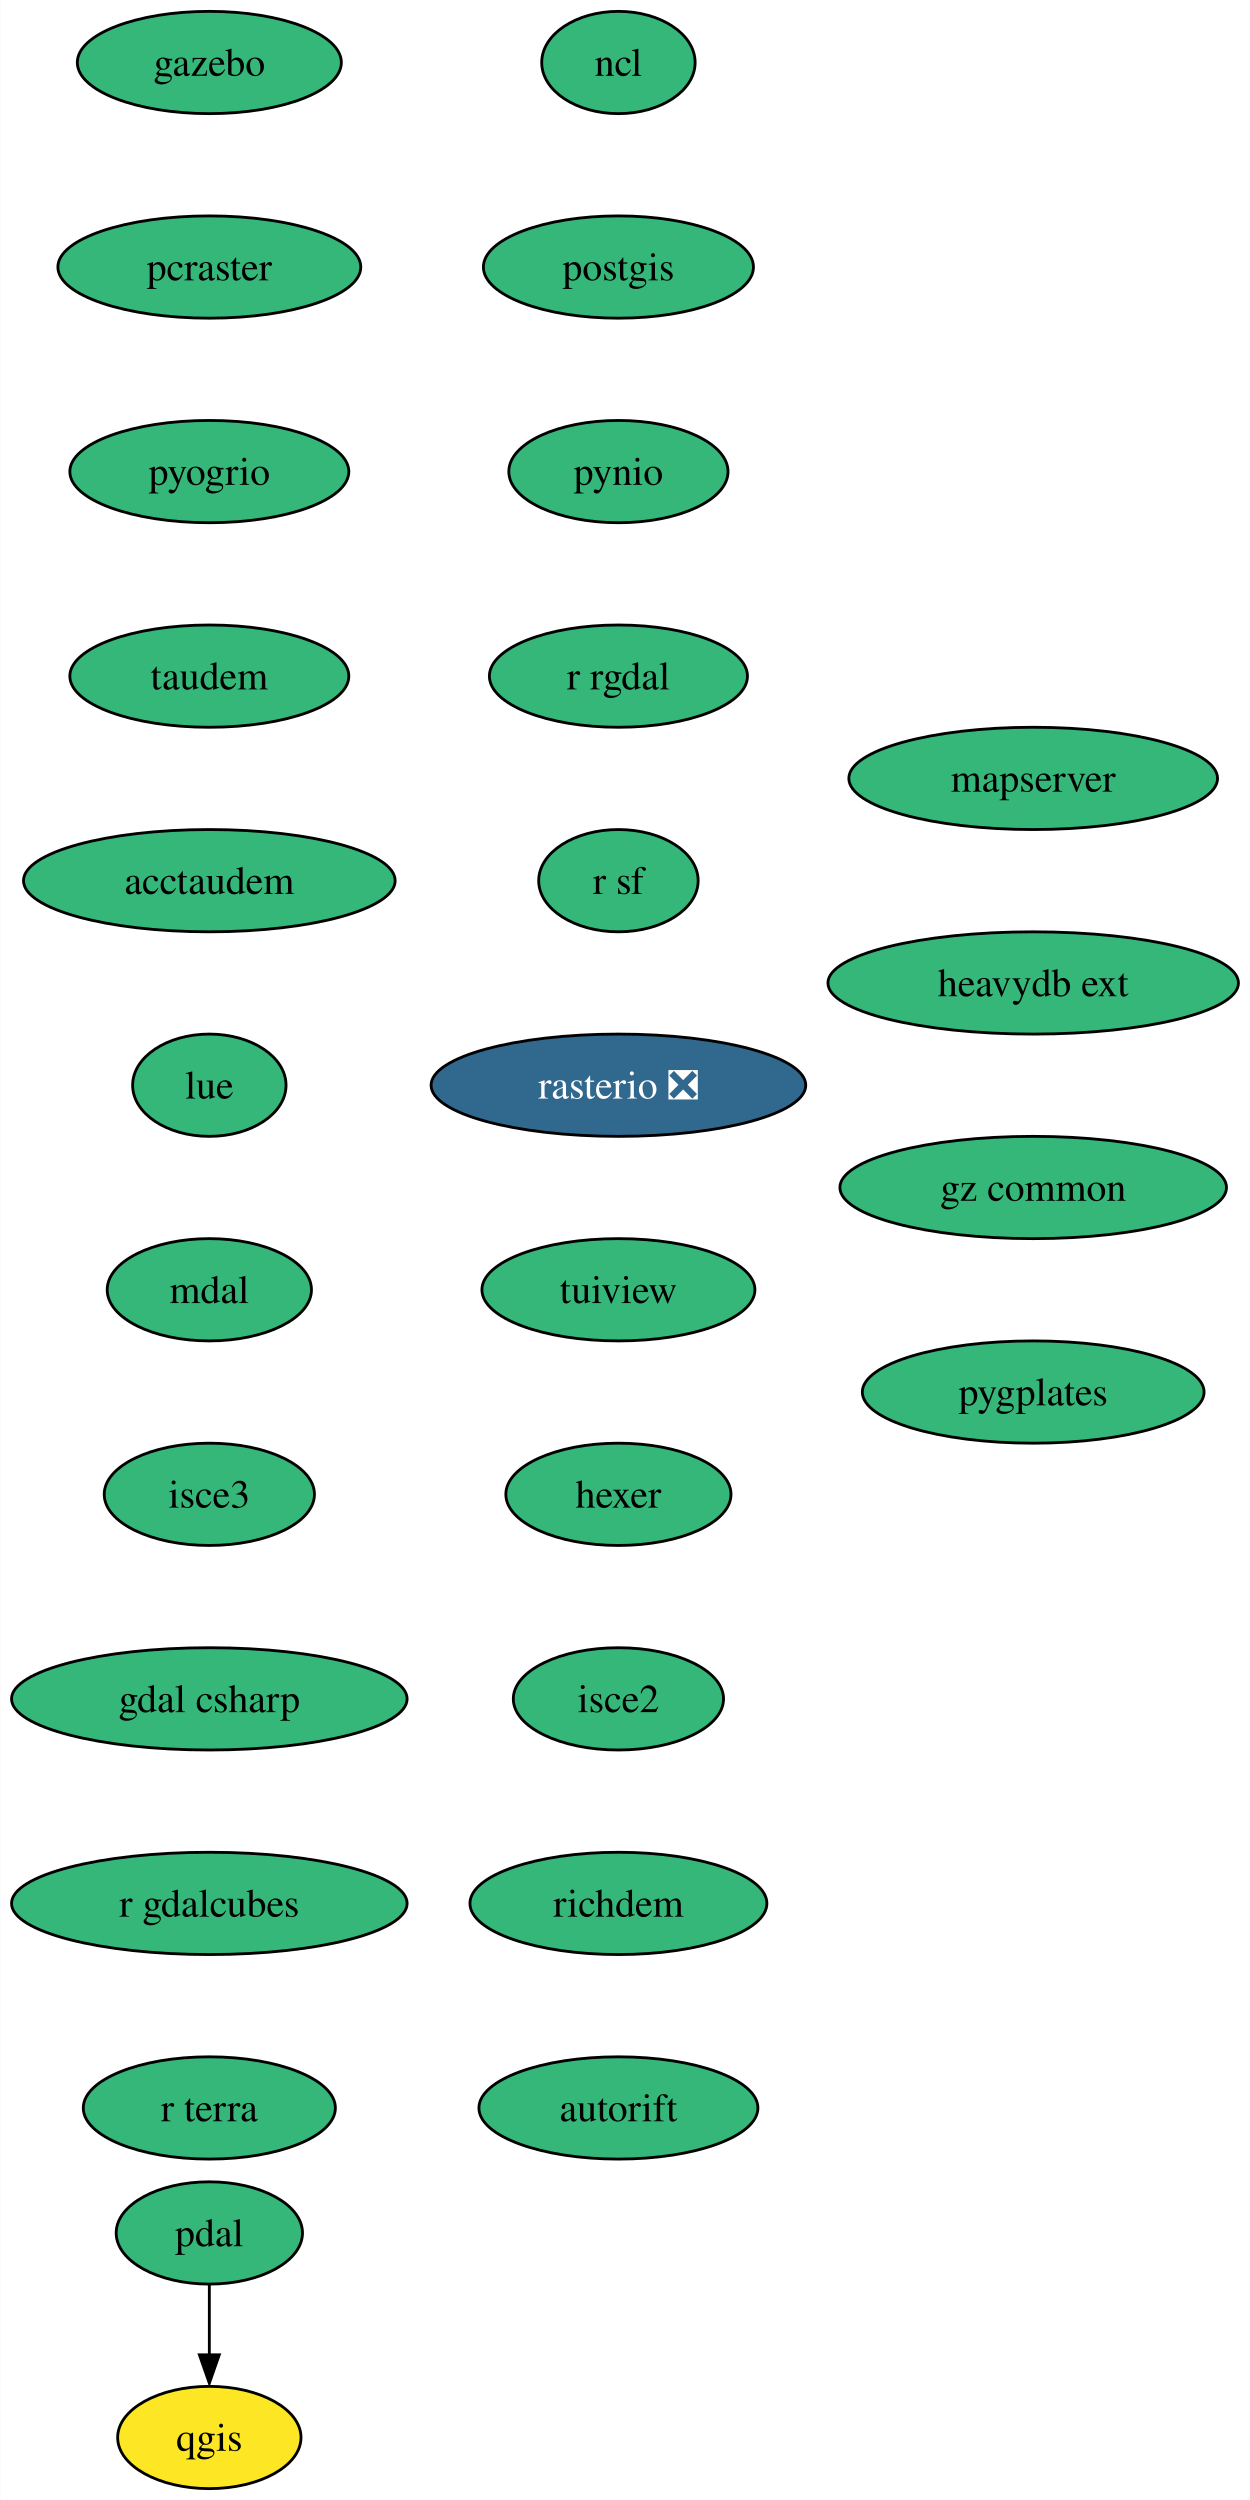
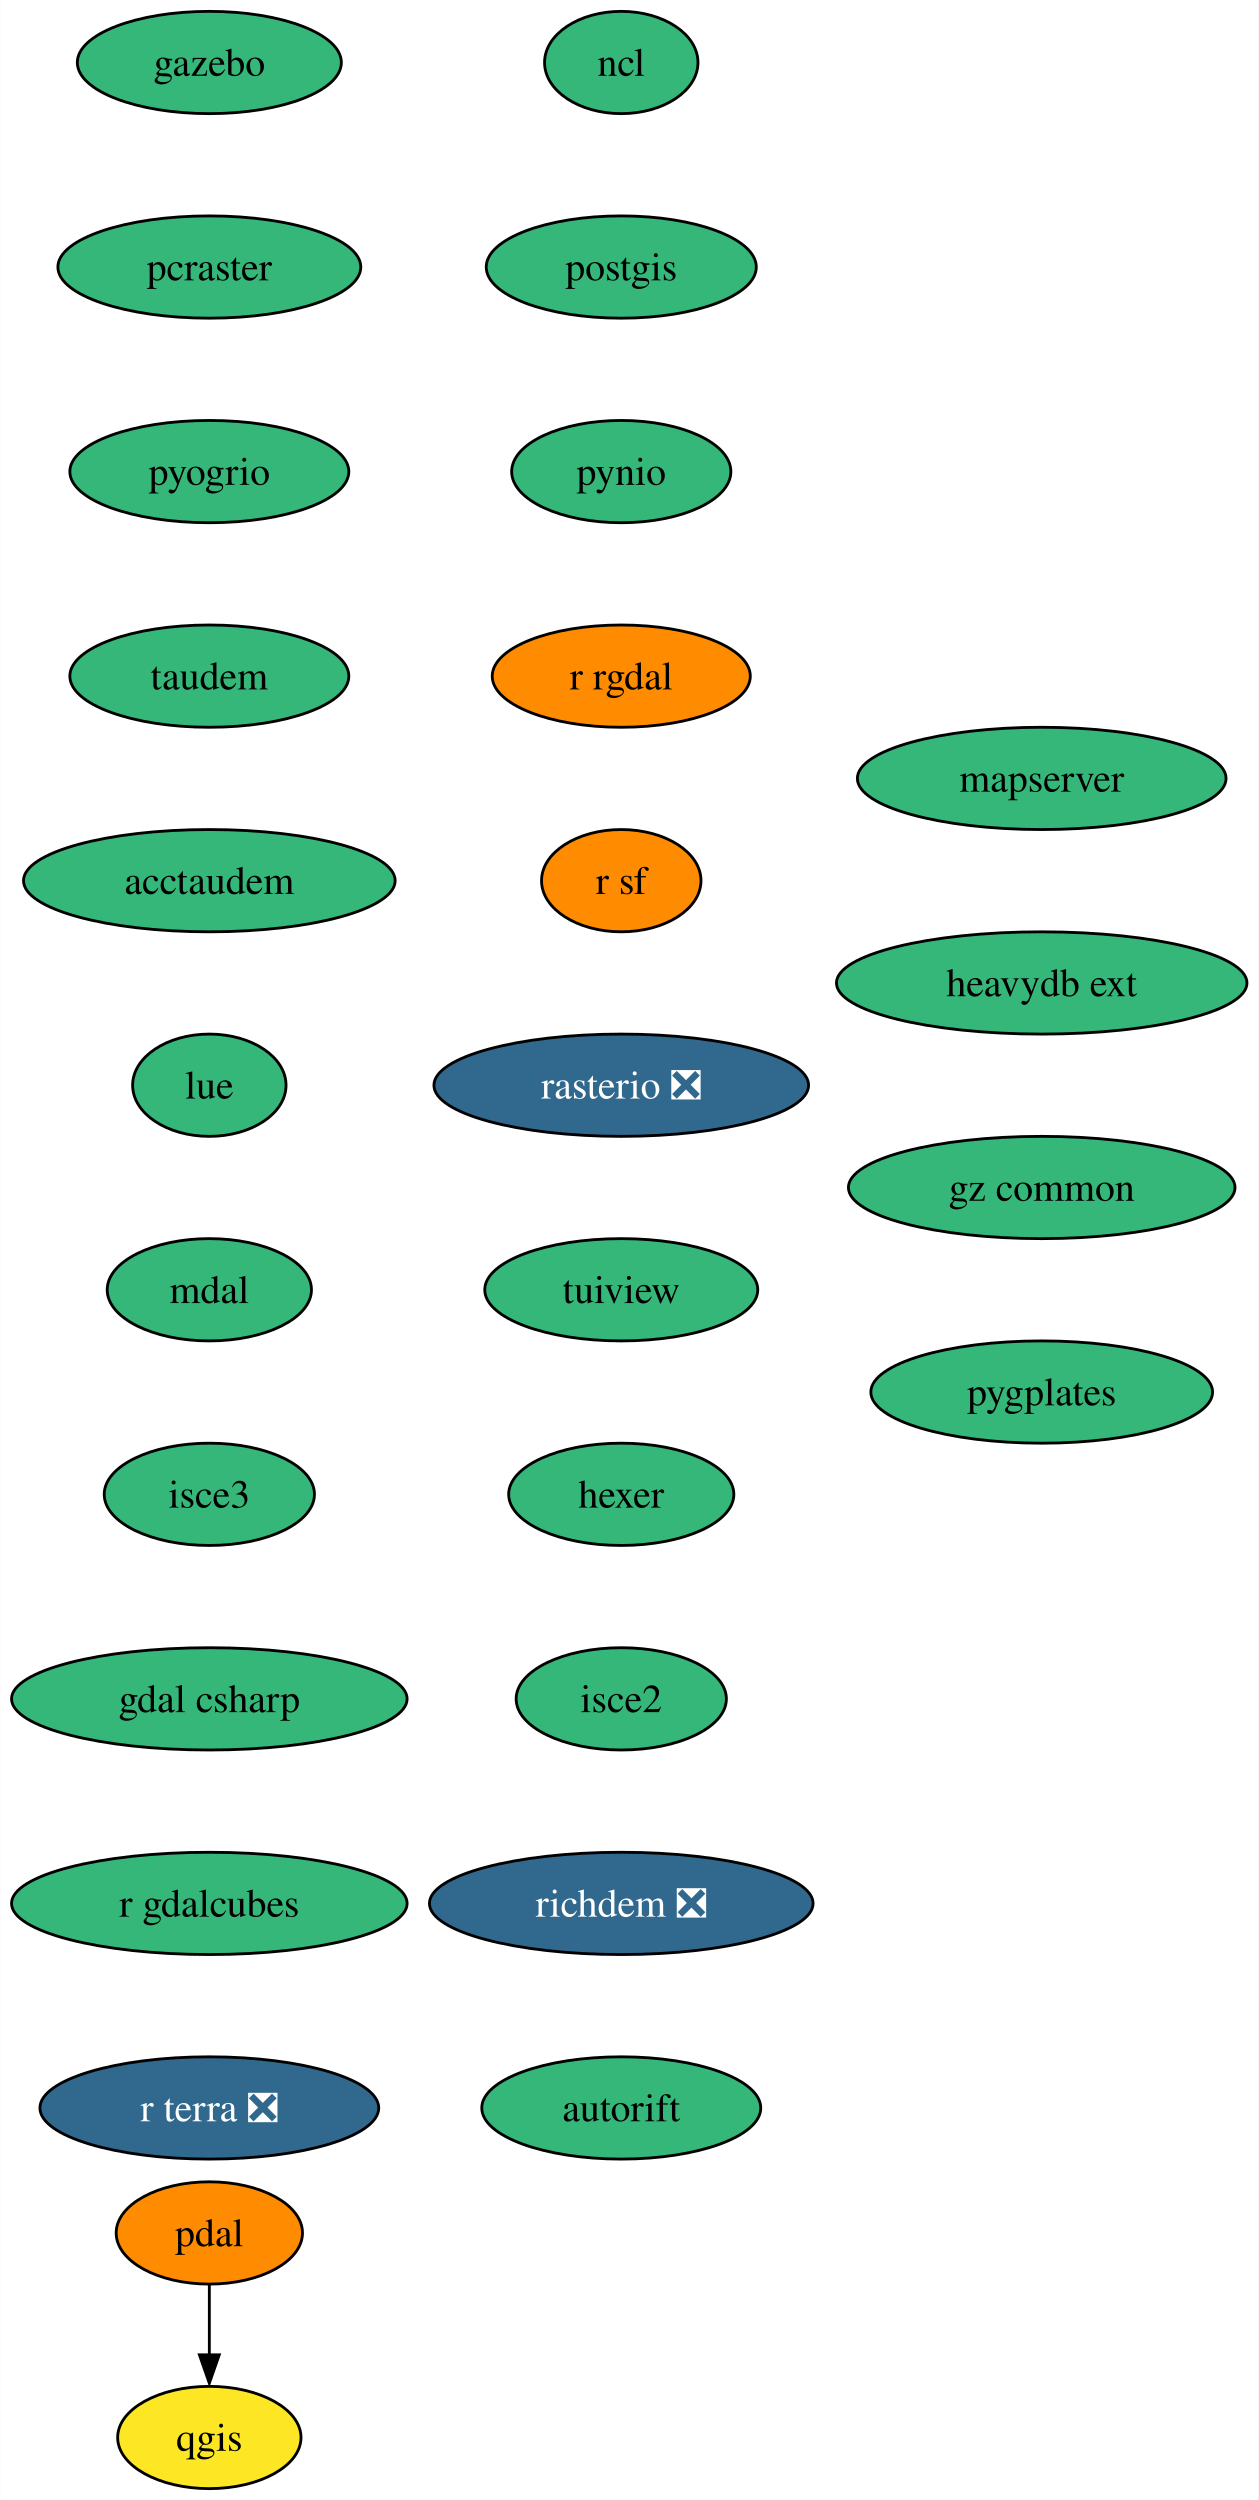
- <svg xmlns="http://www.w3.org/2000/svg" xmlns:xlink="http://www.w3.org/1999/xlink" width="440pt" height="880pt" viewBox="0.00 0.00 439.87 880.00">
+ <svg xmlns="http://www.w3.org/2000/svg" xmlns:xlink="http://www.w3.org/1999/xlink" width="443pt" height="880pt" viewBox="0.00 0.00 442.87 880.00">
  <g id="graph0" class="graph" transform="scale(1 1) rotate(0) translate(4 876)">
-     <polygon fill="white" stroke="none" points="-4,4 -4,-876 435.87,-876 435.87,4 -4,4" />
+     <polygon fill="white" stroke="none" points="-4,4 -4,-876 438.87,-876 438.87,4 -4,4" />
    <g id="node1" class="node">
      <g id="a_node1">
        <a xlink:href="https://github.com/conda-forge/ncl-feedstock" xlink:title="ncl">
-           <ellipse fill="#35b779" stroke="black" cx="213.62" cy="-854" rx="27" ry="18" />
-           <text text-anchor="middle" x="213.62" y="-849.33" font-family="Times,serif" font-size="14.00">ncl</text>
+           <ellipse fill="#35b779" stroke="black" cx="214.62" cy="-854" rx="27" ry="18" />
+           <text text-anchor="middle" x="214.62" y="-849.33" font-family="Times,serif" font-size="14.00">ncl</text>
        </a>
      </g>
    </g>
    <g id="node2" class="node">
      <g id="a_node2">
        <a xlink:href="https://github.com/conda-forge/postgis-feedstock" xlink:title="postgis">
-           <ellipse fill="#35b779" stroke="black" cx="213.62" cy="-782" rx="47.53" ry="18" />
-           <text text-anchor="middle" x="213.62" y="-777.33" font-family="Times,serif" font-size="14.00">postgis</text>
+           <ellipse fill="#35b779" stroke="black" cx="214.62" cy="-782" rx="47.53" ry="18" />
+           <text text-anchor="middle" x="214.62" y="-777.33" font-family="Times,serif" font-size="14.00">postgis</text>
        </a>
      </g>
    </g>
    <g id="node3" class="node">
      <g id="a_node3">
        <a xlink:href="https://github.com/conda-forge/pynio-feedstock" xlink:title="pynio">
-           <ellipse fill="#35b779" stroke="black" cx="213.62" cy="-710" rx="38.58" ry="18" />
-           <text text-anchor="middle" x="213.62" y="-705.33" font-family="Times,serif" font-size="14.00">pynio</text>
+           <ellipse fill="#35b779" stroke="black" cx="214.62" cy="-710" rx="38.58" ry="18" />
+           <text text-anchor="middle" x="214.62" y="-705.33" font-family="Times,serif" font-size="14.00">pynio</text>
        </a>
      </g>
    </g>
    <g id="node4" class="node">
      <g id="a_node4">
        <a xlink:href="https://github.com/conda-forge/r-rgdal-feedstock" xlink:title="r rgdal">
-           <ellipse fill="#35b779" stroke="black" cx="213.62" cy="-638" rx="45.42" ry="18" />
-           <text text-anchor="middle" x="213.62" y="-633.33" font-family="Times,serif" font-size="14.00">r rgdal</text>
+           <ellipse fill="#ff8c00" stroke="black" cx="214.62" cy="-638" rx="45.42" ry="18" />
+           <text text-anchor="middle" x="214.62" y="-633.33" font-family="Times,serif" font-size="14.00">r rgdal</text>
        </a>
      </g>
    </g>
    <g id="node6" class="node">
      <g id="a_node6">
        <a xlink:href="https://github.com/conda-forge/r-sf-feedstock" xlink:title="r sf">
-           <ellipse fill="#35b779" stroke="black" cx="213.62" cy="-566" rx="28.06" ry="18" />
-           <text text-anchor="middle" x="213.62" y="-561.33" font-family="Times,serif" font-size="14.00">r sf</text>
+           <ellipse fill="#ff8c00" stroke="black" cx="214.62" cy="-566" rx="28.06" ry="18" />
+           <text text-anchor="middle" x="214.62" y="-561.33" font-family="Times,serif" font-size="14.00">r sf</text>
        </a>
      </g>
    </g>
    <g id="node5" class="node">
      <g id="a_node5">
        <a xlink:href="https://github.com/conda-forge/qgis-feedstock" xlink:title="qgis">
          <ellipse fill="#fde725" stroke="black" cx="69.62" cy="-18" rx="32.27" ry="18" />
          <text text-anchor="middle" x="69.62" y="-13.32" font-family="Times,serif" font-size="14.00">qgis</text>
        </a>
      </g>
    </g>
    <g id="node7" class="node">
      <g id="a_node7">
        <a xlink:href="https://github.com/conda-forge/rasterio-feedstock/pull/267" xlink:title="rasterio ❎">
-           <ellipse fill="#31688e" stroke="black" cx="213.62" cy="-494" rx="65.94" ry="18" />
-           <text text-anchor="middle" x="213.62" y="-489.32" font-family="Times,serif" font-size="14.00" fill="white">rasterio ❎</text>
+           <ellipse fill="#31688e" stroke="black" cx="214.62" cy="-494" rx="65.94" ry="18" />
+           <text text-anchor="middle" x="214.62" y="-489.32" font-family="Times,serif" font-size="14.00" fill="white">rasterio ❎</text>
        </a>
      </g>
    </g>
    <g id="node8" class="node">
      <g id="a_node8">
        <a xlink:href="https://github.com/conda-forge/tuiview-feedstock" xlink:title="tuiview">
-           <ellipse fill="#35b779" stroke="black" cx="213.62" cy="-422" rx="48.05" ry="18" />
-           <text text-anchor="middle" x="213.62" y="-417.32" font-family="Times,serif" font-size="14.00">tuiview</text>
+           <ellipse fill="#35b779" stroke="black" cx="214.62" cy="-422" rx="48.05" ry="18" />
+           <text text-anchor="middle" x="214.62" y="-417.32" font-family="Times,serif" font-size="14.00">tuiview</text>
        </a>
      </g>
    </g>
    <g id="node9" class="node">
      <g id="a_node9">
        <a xlink:href="https://github.com/conda-forge/hexer-feedstock" xlink:title="hexer">
-           <ellipse fill="#35b779" stroke="black" cx="213.62" cy="-350" rx="39.63" ry="18" />
-           <text text-anchor="middle" x="213.62" y="-345.32" font-family="Times,serif" font-size="14.00">hexer</text>
+           <ellipse fill="#35b779" stroke="black" cx="214.62" cy="-350" rx="39.63" ry="18" />
+           <text text-anchor="middle" x="214.62" y="-345.32" font-family="Times,serif" font-size="14.00">hexer</text>
        </a>
      </g>
    </g>
    <g id="node10" class="node">
      <g id="a_node10">
        <a xlink:href="https://github.com/conda-forge/isce2-feedstock" xlink:title="isce2">
-           <ellipse fill="#35b779" stroke="black" cx="213.62" cy="-278" rx="37" ry="18" />
-           <text text-anchor="middle" x="213.62" y="-273.32" font-family="Times,serif" font-size="14.00">isce2</text>
+           <ellipse fill="#35b779" stroke="black" cx="214.62" cy="-278" rx="37" ry="18" />
+           <text text-anchor="middle" x="214.62" y="-273.32" font-family="Times,serif" font-size="14.00">isce2</text>
        </a>
      </g>
    </g>
    <g id="node12" class="node">
      <g id="a_node12">
-         <a xlink:href="https://github.com/conda-forge/richdem-feedstock" xlink:title="richdem">
-           <ellipse fill="#35b779" stroke="black" cx="213.62" cy="-206" rx="52.26" ry="18" />
-           <text text-anchor="middle" x="213.62" y="-201.33" font-family="Times,serif" font-size="14.00">richdem</text>
+         <a xlink:href="https://github.com/conda-forge/richdem-feedstock/pull/20" xlink:title="richdem ❎">
+           <ellipse fill="#31688e" stroke="black" cx="214.62" cy="-206" rx="67.52" ry="18" />
+           <text text-anchor="middle" x="214.62" y="-201.33" font-family="Times,serif" font-size="14.00" fill="white">richdem ❎</text>
        </a>
      </g>
    </g>
    <g id="node11" class="node">
      <g id="a_node11">
        <a xlink:href="https://github.com/conda-forge/pdal-feedstock" xlink:title="pdal">
-           <ellipse fill="#35b779" stroke="black" cx="69.62" cy="-90" rx="32.79" ry="18" />
+           <ellipse fill="#ff8c00" stroke="black" cx="69.62" cy="-90" rx="32.79" ry="18" />
          <text text-anchor="middle" x="69.62" y="-85.33" font-family="Times,serif" font-size="14.00">pdal</text>
        </a>
      </g>
    </g>
    <g id="edge9" class="edge">
      <path fill="none" stroke="black" d="M69.62,-71.7C69.62,-64.24 69.62,-55.32 69.62,-46.97" />
      <polygon fill="black" stroke="black" points="73.12,-47.1 69.62,-37.1 66.12,-47.1 73.12,-47.1" />
    </g>
    <g id="node13" class="node">
      <g id="a_node13">
        <a xlink:href="https://github.com/conda-forge/autorift-feedstock" xlink:title="autorift">
-           <ellipse fill="#35b779" stroke="black" cx="213.62" cy="-134" rx="49.1" ry="18" />
-           <text text-anchor="middle" x="213.62" y="-129.32" font-family="Times,serif" font-size="14.00">autorift</text>
+           <ellipse fill="#35b779" stroke="black" cx="214.62" cy="-134" rx="49.1" ry="18" />
+           <text text-anchor="middle" x="214.62" y="-129.32" font-family="Times,serif" font-size="14.00">autorift</text>
        </a>
      </g>
    </g>
    <g id="node14" class="node">
      <g id="a_node14">
        <a xlink:href="https://github.com/conda-forge/gazebo-feedstock" xlink:title="gazebo">
          <ellipse fill="#35b779" stroke="black" cx="69.62" cy="-854" rx="46.47" ry="18" />
          <text text-anchor="middle" x="69.62" y="-849.33" font-family="Times,serif" font-size="14.00">gazebo</text>
        </a>
      </g>
    </g>
    <g id="node15" class="node">
      <g id="a_node15">
        <a xlink:href="https://github.com/conda-forge/pcraster-feedstock" xlink:title="pcraster">
          <ellipse fill="#35b779" stroke="black" cx="69.62" cy="-782" rx="53.31" ry="18" />
          <text text-anchor="middle" x="69.62" y="-777.33" font-family="Times,serif" font-size="14.00">pcraster</text>
        </a>
      </g>
    </g>
    <g id="node16" class="node">
      <g id="a_node16">
        <a xlink:href="https://github.com/conda-forge/pyogrio-feedstock" xlink:title="pyogrio">
          <ellipse fill="#35b779" stroke="black" cx="69.62" cy="-710" rx="49.1" ry="18" />
          <text text-anchor="middle" x="69.62" y="-705.33" font-family="Times,serif" font-size="14.00">pyogrio</text>
        </a>
      </g>
    </g>
    <g id="node17" class="node">
      <g id="a_node17">
        <a xlink:href="https://github.com/conda-forge/taudem-feedstock" xlink:title="taudem">
          <ellipse fill="#35b779" stroke="black" cx="69.62" cy="-638" rx="49.1" ry="18" />
          <text text-anchor="middle" x="69.62" y="-633.33" font-family="Times,serif" font-size="14.00">taudem</text>
        </a>
      </g>
    </g>
    <g id="node18" class="node">
      <g id="a_node18">
        <a xlink:href="https://github.com/conda-forge/acctaudem-feedstock" xlink:title="acctaudem">
          <ellipse fill="#35b779" stroke="black" cx="69.62" cy="-566" rx="65.41" ry="18" />
          <text text-anchor="middle" x="69.62" y="-561.33" font-family="Times,serif" font-size="14.00">acctaudem</text>
        </a>
      </g>
    </g>
    <g id="node19" class="node">
      <g id="a_node19">
        <a xlink:href="https://github.com/conda-forge/lue-feedstock" xlink:title="lue">
          <ellipse fill="#35b779" stroke="black" cx="69.62" cy="-494" rx="27" ry="18" />
          <text text-anchor="middle" x="69.62" y="-489.32" font-family="Times,serif" font-size="14.00">lue</text>
        </a>
      </g>
    </g>
    <g id="node20" class="node">
      <g id="a_node20">
        <a xlink:href="https://github.com/conda-forge/mdal-feedstock" xlink:title="mdal">
          <ellipse fill="#35b779" stroke="black" cx="69.62" cy="-422" rx="35.95" ry="18" />
          <text text-anchor="middle" x="69.62" y="-417.32" font-family="Times,serif" font-size="14.00">mdal</text>
        </a>
      </g>
    </g>
    <g id="node21" class="node">
      <g id="a_node21">
        <a xlink:href="https://github.com/conda-forge/isce3-feedstock" xlink:title="isce3">
          <ellipse fill="#35b779" stroke="black" cx="69.62" cy="-350" rx="37" ry="18" />
          <text text-anchor="middle" x="69.62" y="-345.32" font-family="Times,serif" font-size="14.00">isce3</text>
        </a>
      </g>
    </g>
    <g id="node22" class="node">
      <g id="a_node22">
        <a xlink:href="https://github.com/conda-forge/gdal-csharp-feedstock" xlink:title="gdal csharp">
          <ellipse fill="#35b779" stroke="black" cx="69.62" cy="-278" rx="69.62" ry="18" />
          <text text-anchor="middle" x="69.62" y="-273.32" font-family="Times,serif" font-size="14.00">gdal csharp</text>
        </a>
      </g>
    </g>
    <g id="node23" class="node">
      <g id="a_node23">
        <a xlink:href="https://github.com/conda-forge/r-gdalcubes-feedstock" xlink:title="r gdalcubes">
          <ellipse fill="#35b779" stroke="black" cx="69.62" cy="-206" rx="69.62" ry="18" />
          <text text-anchor="middle" x="69.62" y="-201.33" font-family="Times,serif" font-size="14.00">r gdalcubes</text>
        </a>
      </g>
    </g>
    <g id="node24" class="node">
      <g id="a_node24">
-         <a xlink:href="https://github.com/conda-forge/r-terra-feedstock" xlink:title="r terra">
-           <ellipse fill="#35b779" stroke="black" cx="69.62" cy="-134" rx="44.37" ry="18" />
-           <text text-anchor="middle" x="69.62" y="-129.32" font-family="Times,serif" font-size="14.00">r terra</text>
+         <a xlink:href="https://github.com/conda-forge/r-terra-feedstock/pull/71" xlink:title="r terra ❎">
+           <ellipse fill="#31688e" stroke="black" cx="69.62" cy="-134" rx="59.63" ry="18" />
+           <text text-anchor="middle" x="69.62" y="-129.32" font-family="Times,serif" font-size="14.00" fill="white">r terra ❎</text>
        </a>
      </g>
    </g>
    <g id="node25" class="node">
      <g id="a_node25">
        <a xlink:href="https://github.com/conda-forge/mapserver-feedstock" xlink:title="mapserver">
-           <ellipse fill="#35b779" stroke="black" cx="359.62" cy="-602" rx="64.89" ry="18" />
-           <text text-anchor="middle" x="359.62" y="-597.33" font-family="Times,serif" font-size="14.00">mapserver</text>
+           <ellipse fill="#35b779" stroke="black" cx="362.62" cy="-602" rx="64.89" ry="18" />
+           <text text-anchor="middle" x="362.62" y="-597.33" font-family="Times,serif" font-size="14.00">mapserver</text>
        </a>
      </g>
    </g>
    <g id="node26" class="node">
      <g id="a_node26">
        <a xlink:href="https://github.com/conda-forge/heavydb-ext-feedstock" xlink:title="heavydb ext">
-           <ellipse fill="#35b779" stroke="black" cx="359.62" cy="-530" rx="72.25" ry="18" />
-           <text text-anchor="middle" x="359.62" y="-525.33" font-family="Times,serif" font-size="14.00">heavydb ext</text>
+           <ellipse fill="#35b779" stroke="black" cx="362.62" cy="-530" rx="72.25" ry="18" />
+           <text text-anchor="middle" x="362.62" y="-525.33" font-family="Times,serif" font-size="14.00">heavydb ext</text>
        </a>
      </g>
    </g>
    <g id="node27" class="node">
      <g id="a_node27">
        <a xlink:href="https://github.com/conda-forge/gz-common-feedstock" xlink:title="gz common">
-           <ellipse fill="#35b779" stroke="black" cx="359.62" cy="-458" rx="68.04" ry="18" />
-           <text text-anchor="middle" x="359.62" y="-453.32" font-family="Times,serif" font-size="14.00">gz common</text>
+           <ellipse fill="#35b779" stroke="black" cx="362.62" cy="-458" rx="68.04" ry="18" />
+           <text text-anchor="middle" x="362.62" y="-453.32" font-family="Times,serif" font-size="14.00">gz common</text>
        </a>
      </g>
    </g>
    <g id="node28" class="node">
      <g id="a_node28">
        <a xlink:href="https://github.com/conda-forge/pygplates-feedstock" xlink:title="pygplates">
-           <ellipse fill="#35b779" stroke="black" cx="359.62" cy="-386" rx="60.15" ry="18" />
-           <text text-anchor="middle" x="359.62" y="-381.32" font-family="Times,serif" font-size="14.00">pygplates</text>
+           <ellipse fill="#35b779" stroke="black" cx="362.62" cy="-386" rx="60.15" ry="18" />
+           <text text-anchor="middle" x="362.62" y="-381.32" font-family="Times,serif" font-size="14.00">pygplates</text>
        </a>
      </g>
    </g>
  </g>
</svg>
